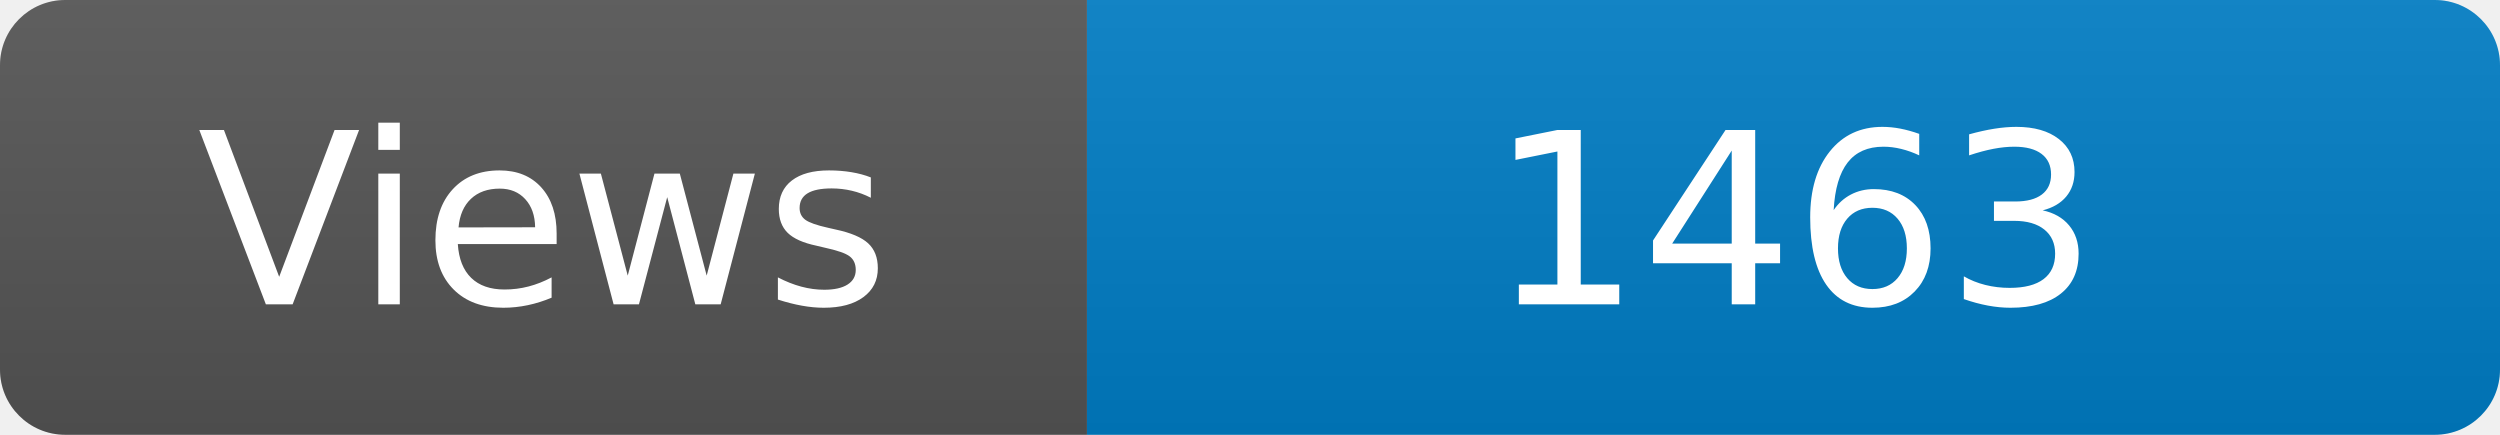
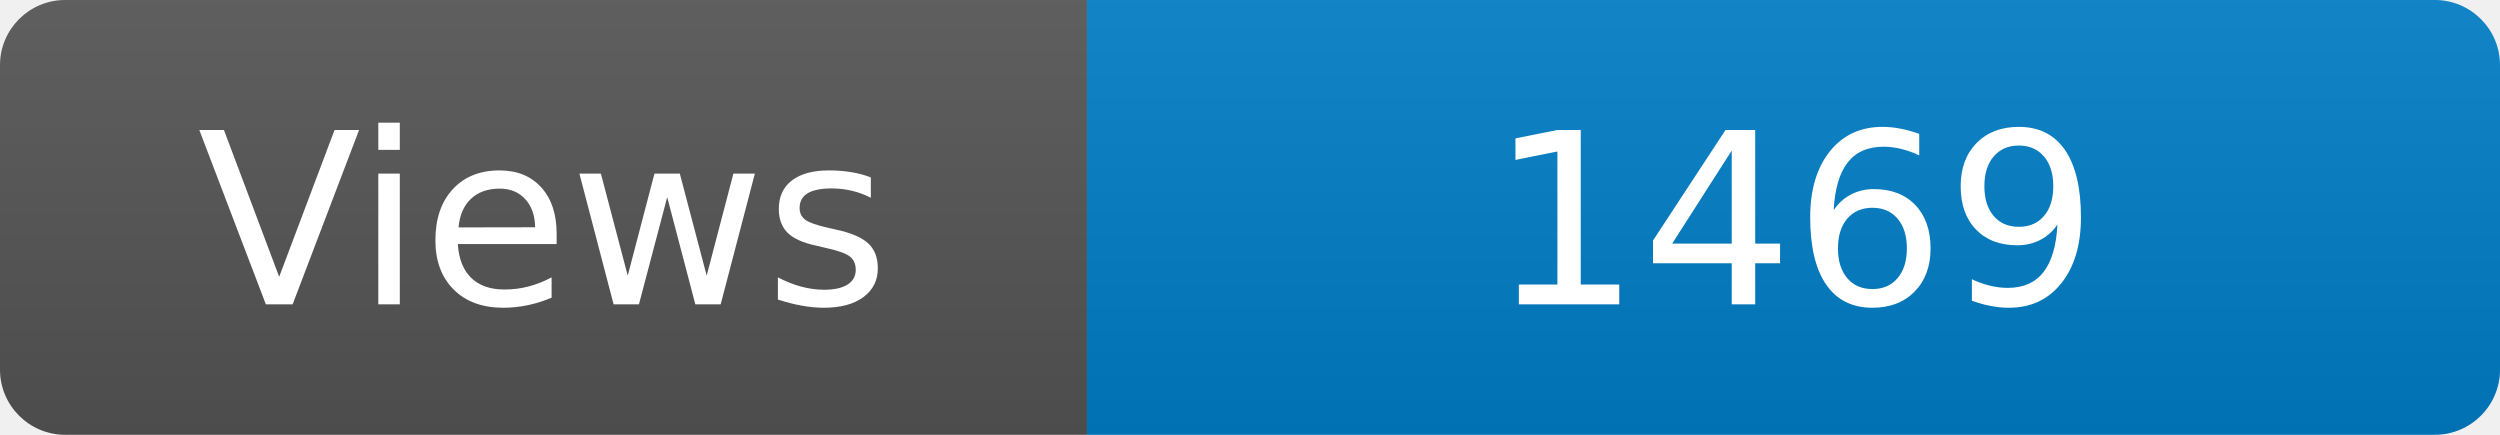
<svg xmlns="http://www.w3.org/2000/svg" width="115" height="20" role="img" aria-label="Maintained?: yes">
  <linearGradient id="s" x2="0" y2="100%">
    <stop offset="0" stop-color="#bbb" stop-opacity=".1" />
    <stop offset="1" stop-opacity=".1" />
  </linearGradient>
  <clipPath id="r">
    <rect width="115" height="20" rx="3" fill="#fff" />
  </clipPath>
  <g clip-path="url(#r)">
    <rect width="50" height="20" fill="#555" />
    <rect x="50" width="160" height="20" fill="#007ec6" />
    <rect width="115" height="20" fill="url(#s)" />
  </g>
  <g fill="#fff" text-anchor="middle" font-family="Verdana,Geneva,DejaVu Sans,sans-serif" font-size="110">
    <text x="250" y="140" transform="scale(.1)" fill="#fff">Views</text>
-     <text x="825" y="140" transform="scale(.1)" fill="#fff">1463</text>
+     <text x="825" y="140" transform="scale(.1)" fill="#fff">1469</text>
  </g>
</svg>
